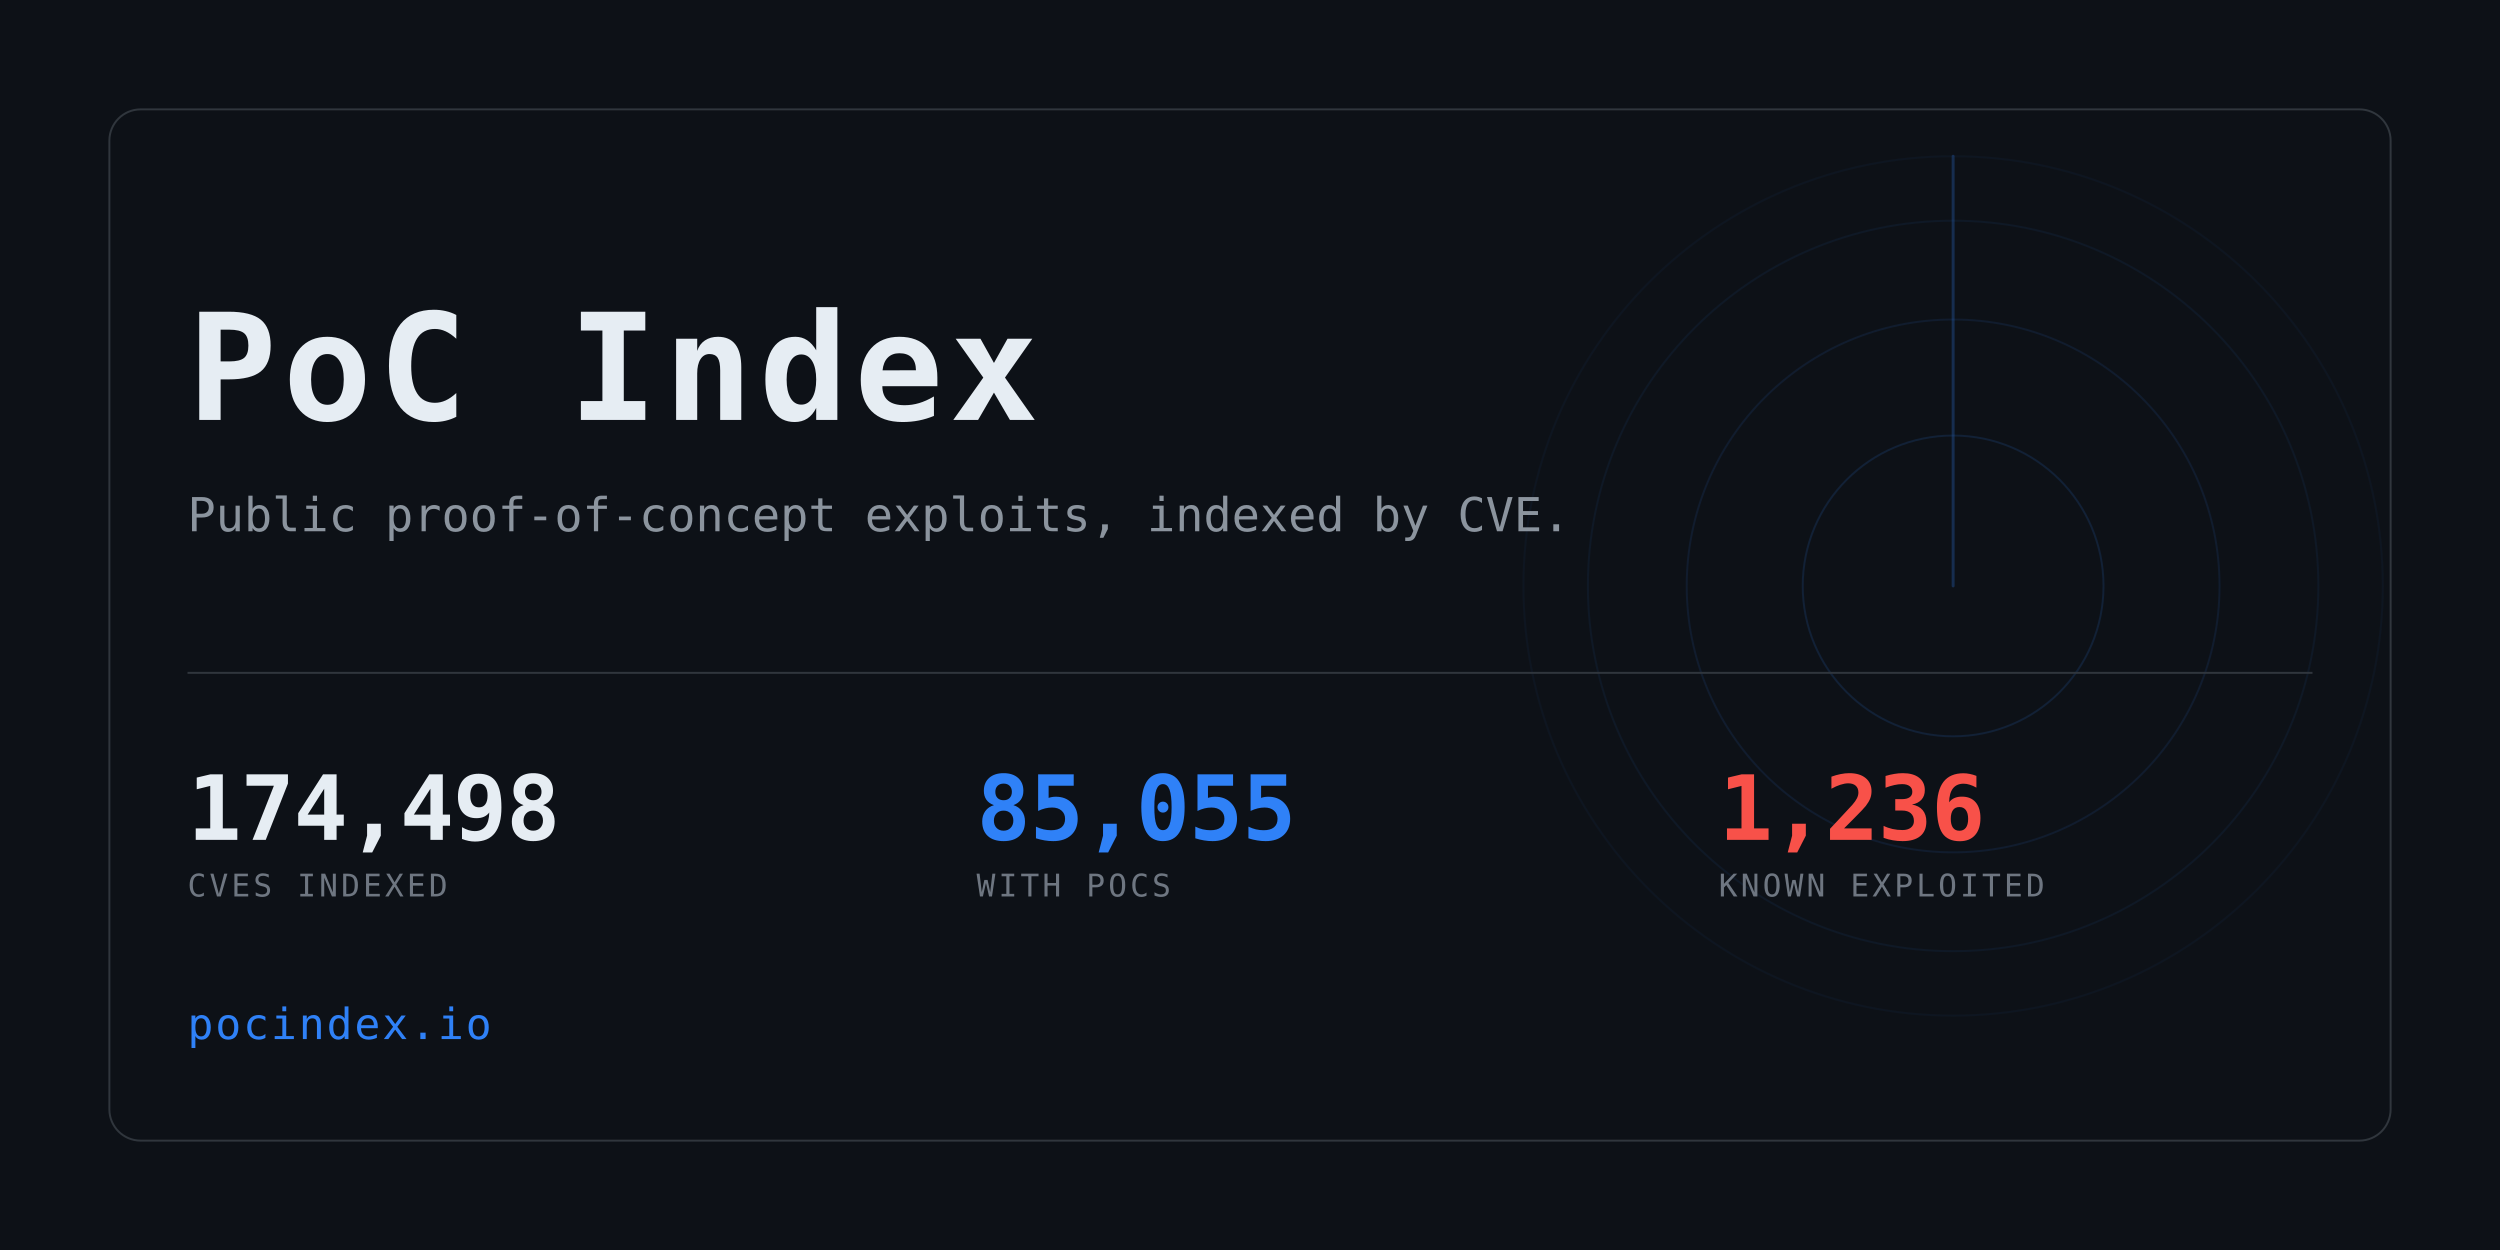
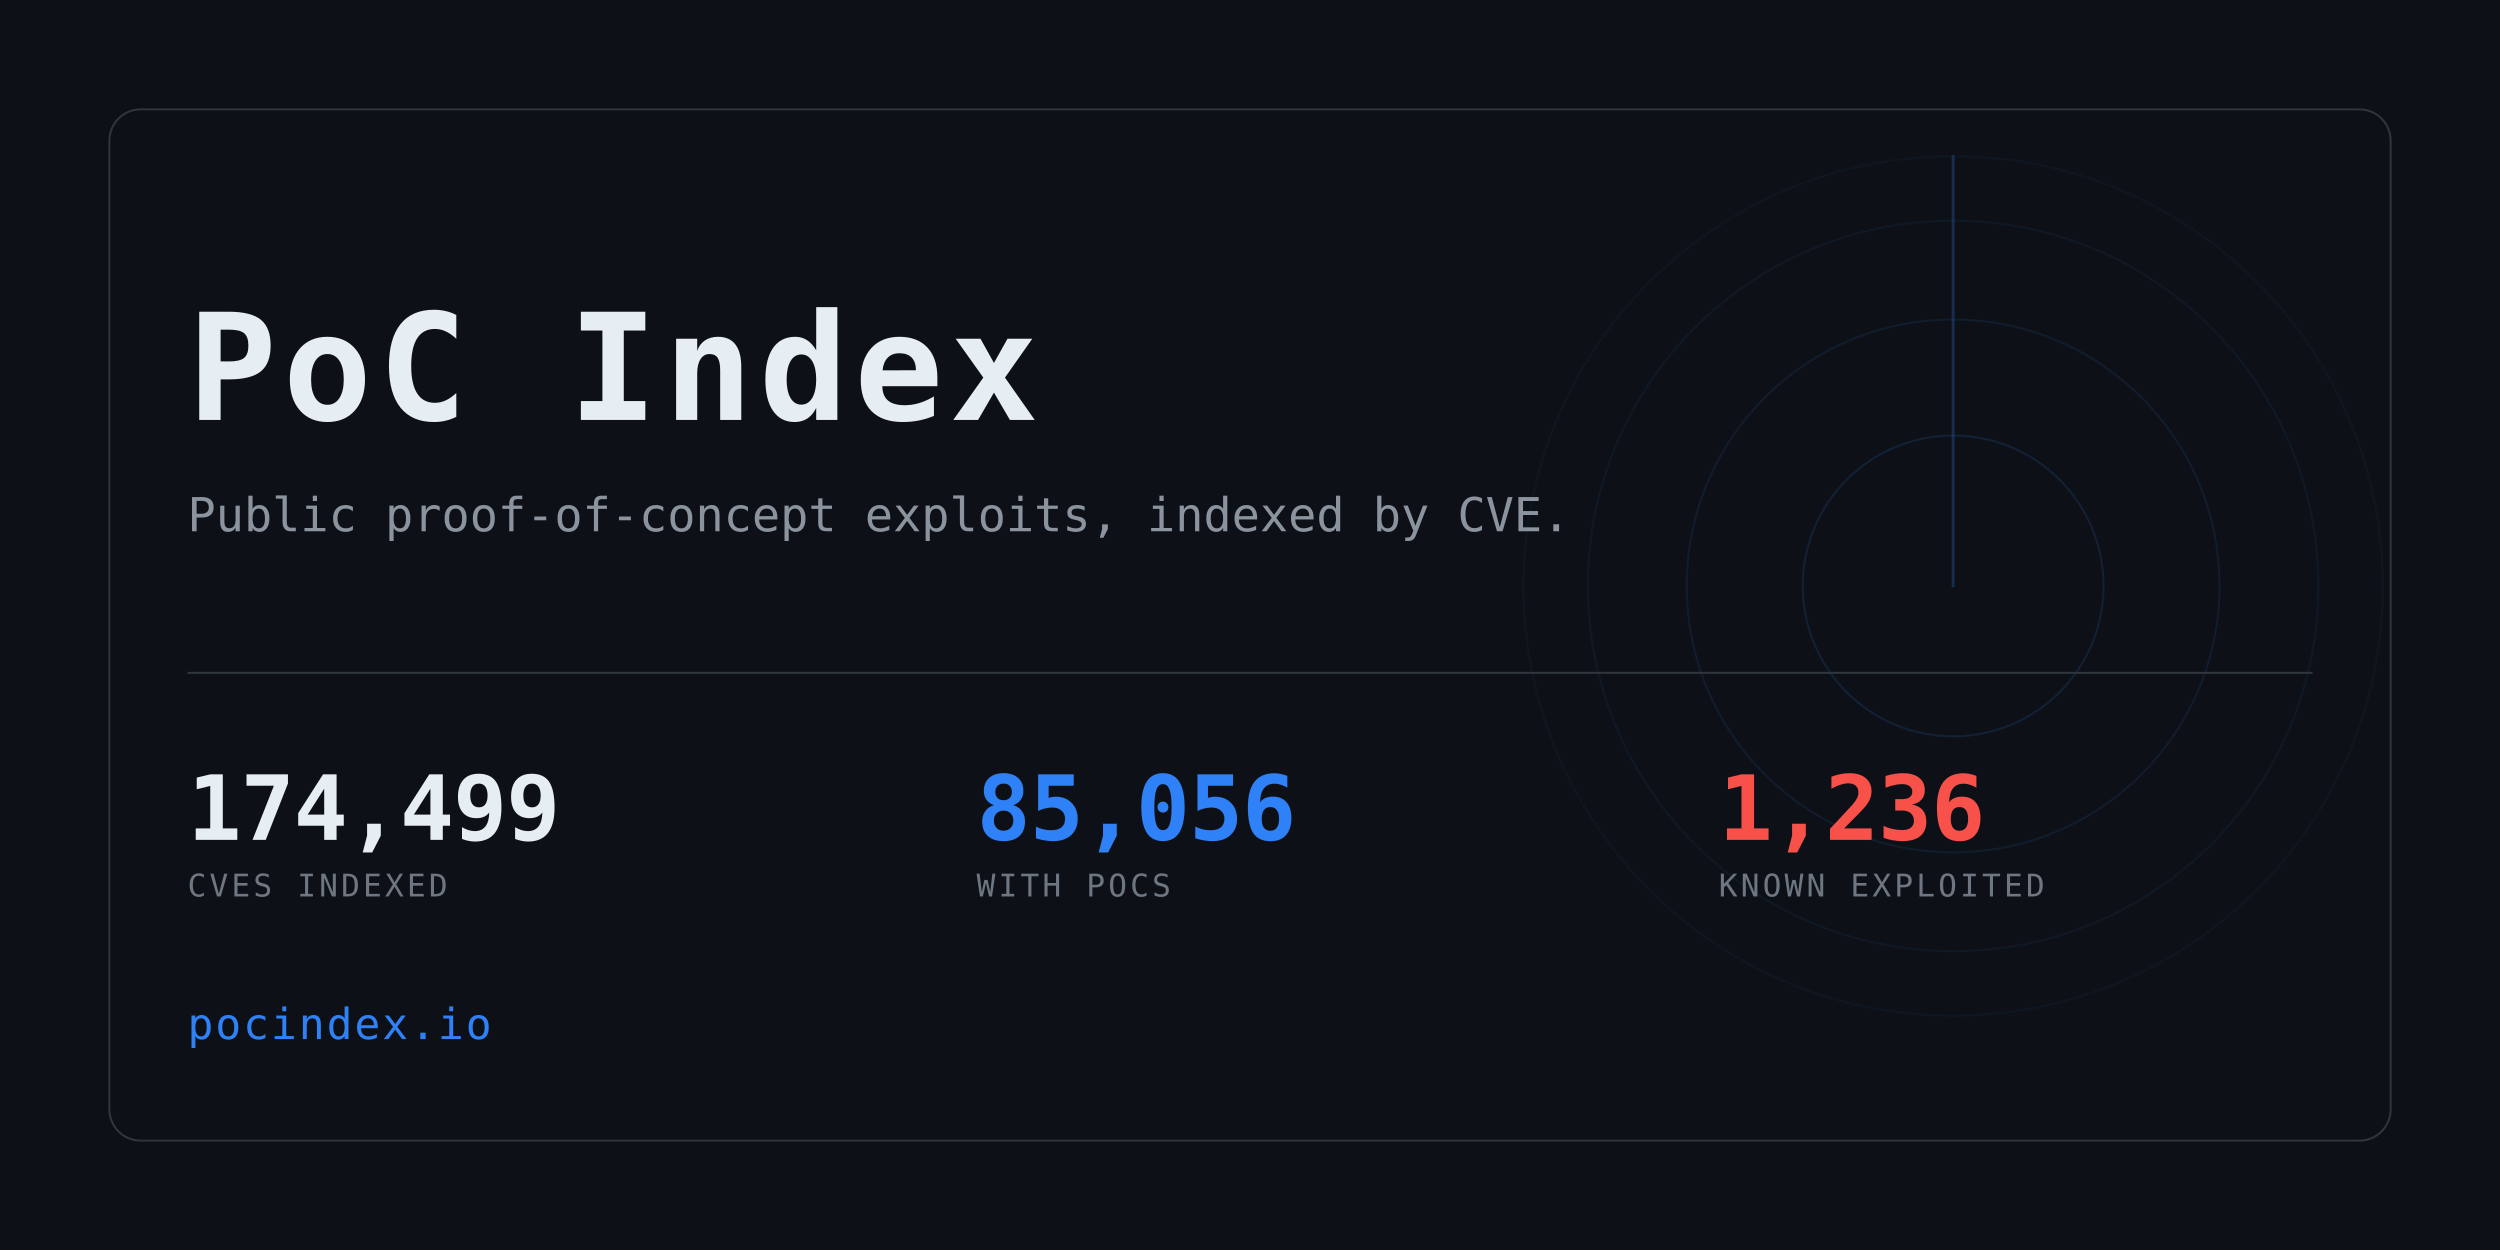
<svg xmlns="http://www.w3.org/2000/svg" width="1280" height="640" viewBox="0 0 1280 640" role="img" aria-label="PoC Index">
  <clipPath id="card">
    <rect x="56" y="56" width="1168" height="528" rx="16" />
  </clipPath>
  <rect width="1280" height="640" fill="#0d1117" />
  <g clip-path="url(#card)" opacity="0.6">
    <g>
      <circle cx="1000" cy="300" r="77.0" fill="none" stroke="#2f81f7" stroke-width="1" opacity="0.234" />
      <circle cx="1000" cy="300" r="136.4" fill="none" stroke="#2f81f7" stroke-width="1" opacity="0.169" />
      <circle cx="1000" cy="300" r="187.0" fill="none" stroke="#2f81f7" stroke-width="1" opacity="0.117" />
      <circle cx="1000" cy="300" r="220.0" fill="none" stroke="#2f81f7" stroke-width="1" opacity="0.078" />
      <line x1="1000" y1="300" x2="1000" y2="80.0" stroke="#2f81f7" stroke-width="1.5" stroke-linecap="round" opacity="0.416">
        <animateTransform attributeName="transform" type="rotate" from="0 1000 300" to="360 1000 300" dur="8s" repeatCount="indefinite" />
      </line>
    </g>
  </g>
  <rect x="56" y="56" width="1168" height="528" rx="16" fill="none" stroke="#30363d" />
  <text x="96" y="215" font-family="ui-monospace,SFMono-Regular,Menlo,Consolas,monospace" font-size="76" font-weight="700" fill="#e6edf3" letter-spacing="3">PoC Index</text>
  <text x="96" y="272" font-family="ui-monospace,SFMono-Regular,Menlo,Consolas,monospace" font-size="24" fill="#8b949e">
    Public proof-of-concept exploits, indexed by CVE.</text>
  <rect x="96" y="344" width="1088" height="1" fill="#30363d" />
-   <text x="96" y="430" font-family="ui-monospace,SFMono-Regular,Menlo,Consolas,monospace" font-size="46" font-weight="700" fill="#e6edf3" letter-spacing="-0.5">174,498</text>
+   <text x="96" y="430" font-family="ui-monospace,SFMono-Regular,Menlo,Consolas,monospace" font-size="46" font-weight="700" fill="#e6edf3" letter-spacing="-0.5">174,499</text>
  <text x="96" y="459" font-family="ui-monospace,SFMono-Regular,Menlo,Consolas,monospace" font-size="16" fill="#6e7681" letter-spacing="1.6">CVES INDEXED</text>
-   <text x="500" y="430" font-family="ui-monospace,SFMono-Regular,Menlo,Consolas,monospace" font-size="46" font-weight="700" fill="#2f81f7" letter-spacing="-0.5">85,055</text>
+   <text x="500" y="430" font-family="ui-monospace,SFMono-Regular,Menlo,Consolas,monospace" font-size="46" font-weight="700" fill="#2f81f7" letter-spacing="-0.5">85,056</text>
  <text x="500" y="459" font-family="ui-monospace,SFMono-Regular,Menlo,Consolas,monospace" font-size="16" fill="#6e7681" letter-spacing="1.6">WITH POCS</text>
  <text x="880" y="430" font-family="ui-monospace,SFMono-Regular,Menlo,Consolas,monospace" font-size="46" font-weight="700" fill="#f85149" letter-spacing="-0.5">1,236</text>
  <text x="880" y="459" font-family="ui-monospace,SFMono-Regular,Menlo,Consolas,monospace" font-size="16" fill="#6e7681" letter-spacing="1.6">KNOWN EXPLOITED</text>
  <text x="96" y="532" font-family="ui-monospace,SFMono-Regular,Menlo,Consolas,monospace" font-size="22" fill="#2f81f7" letter-spacing="1">pocindex.io</text>
</svg>
